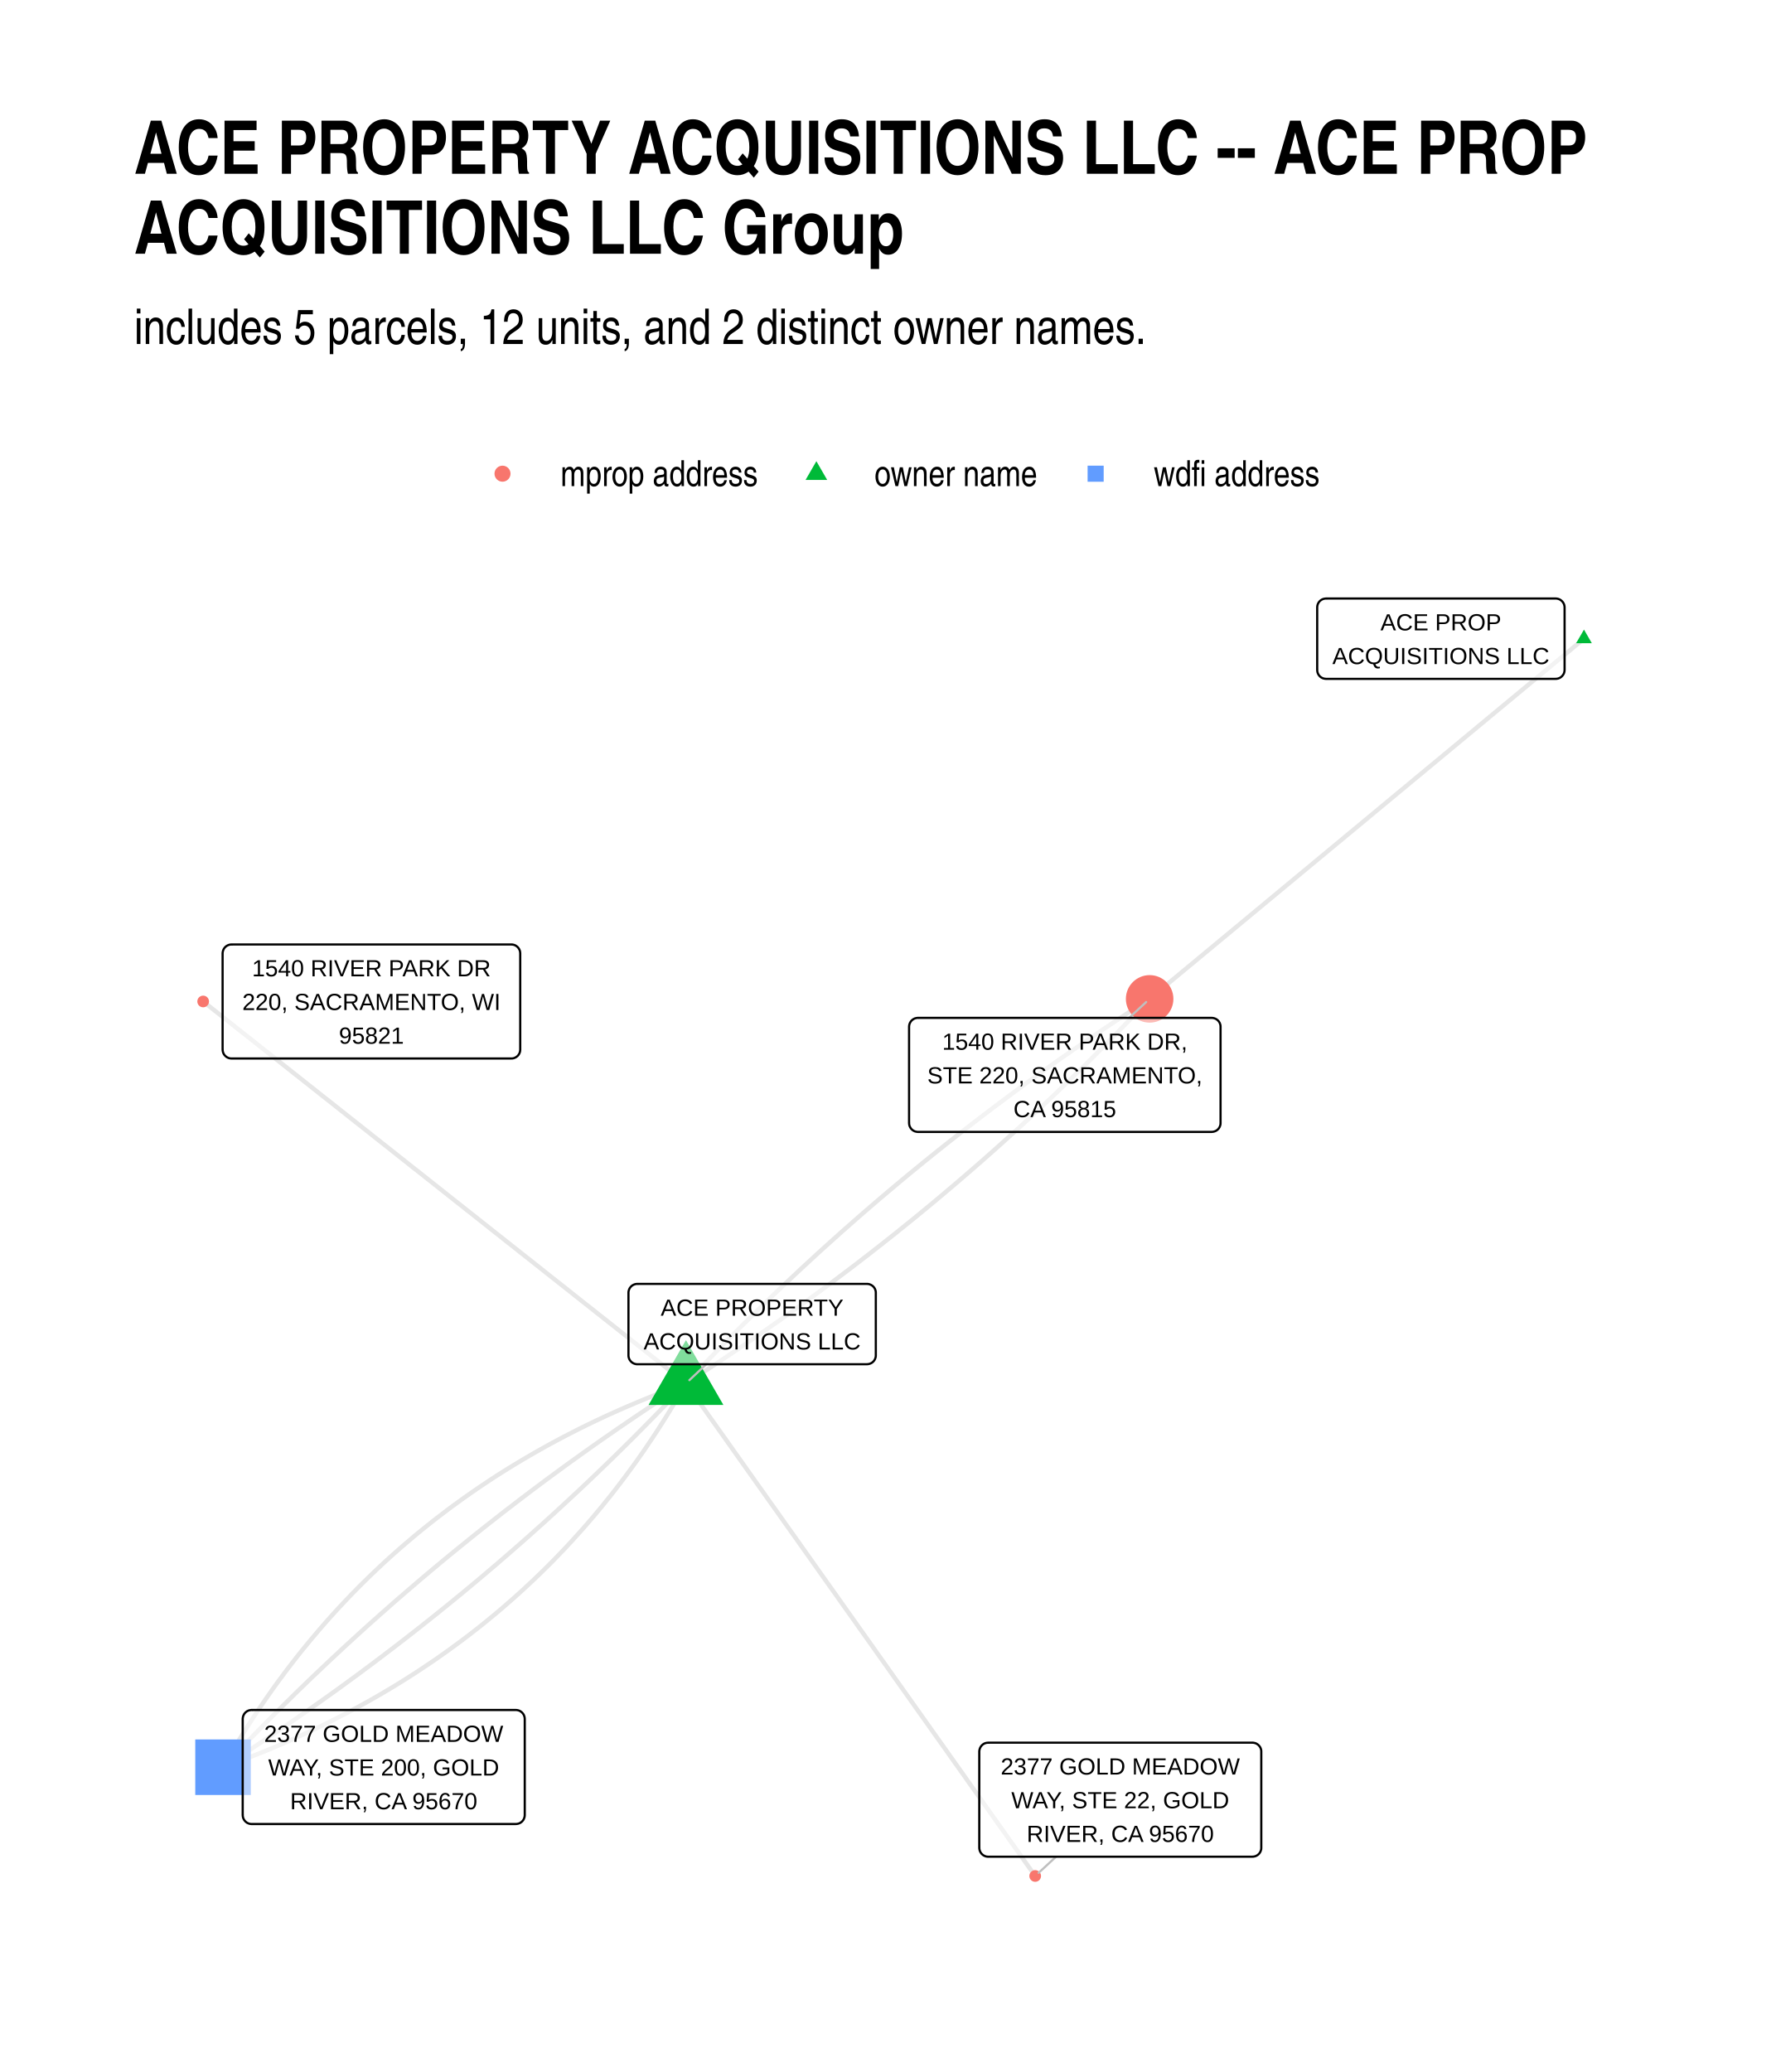
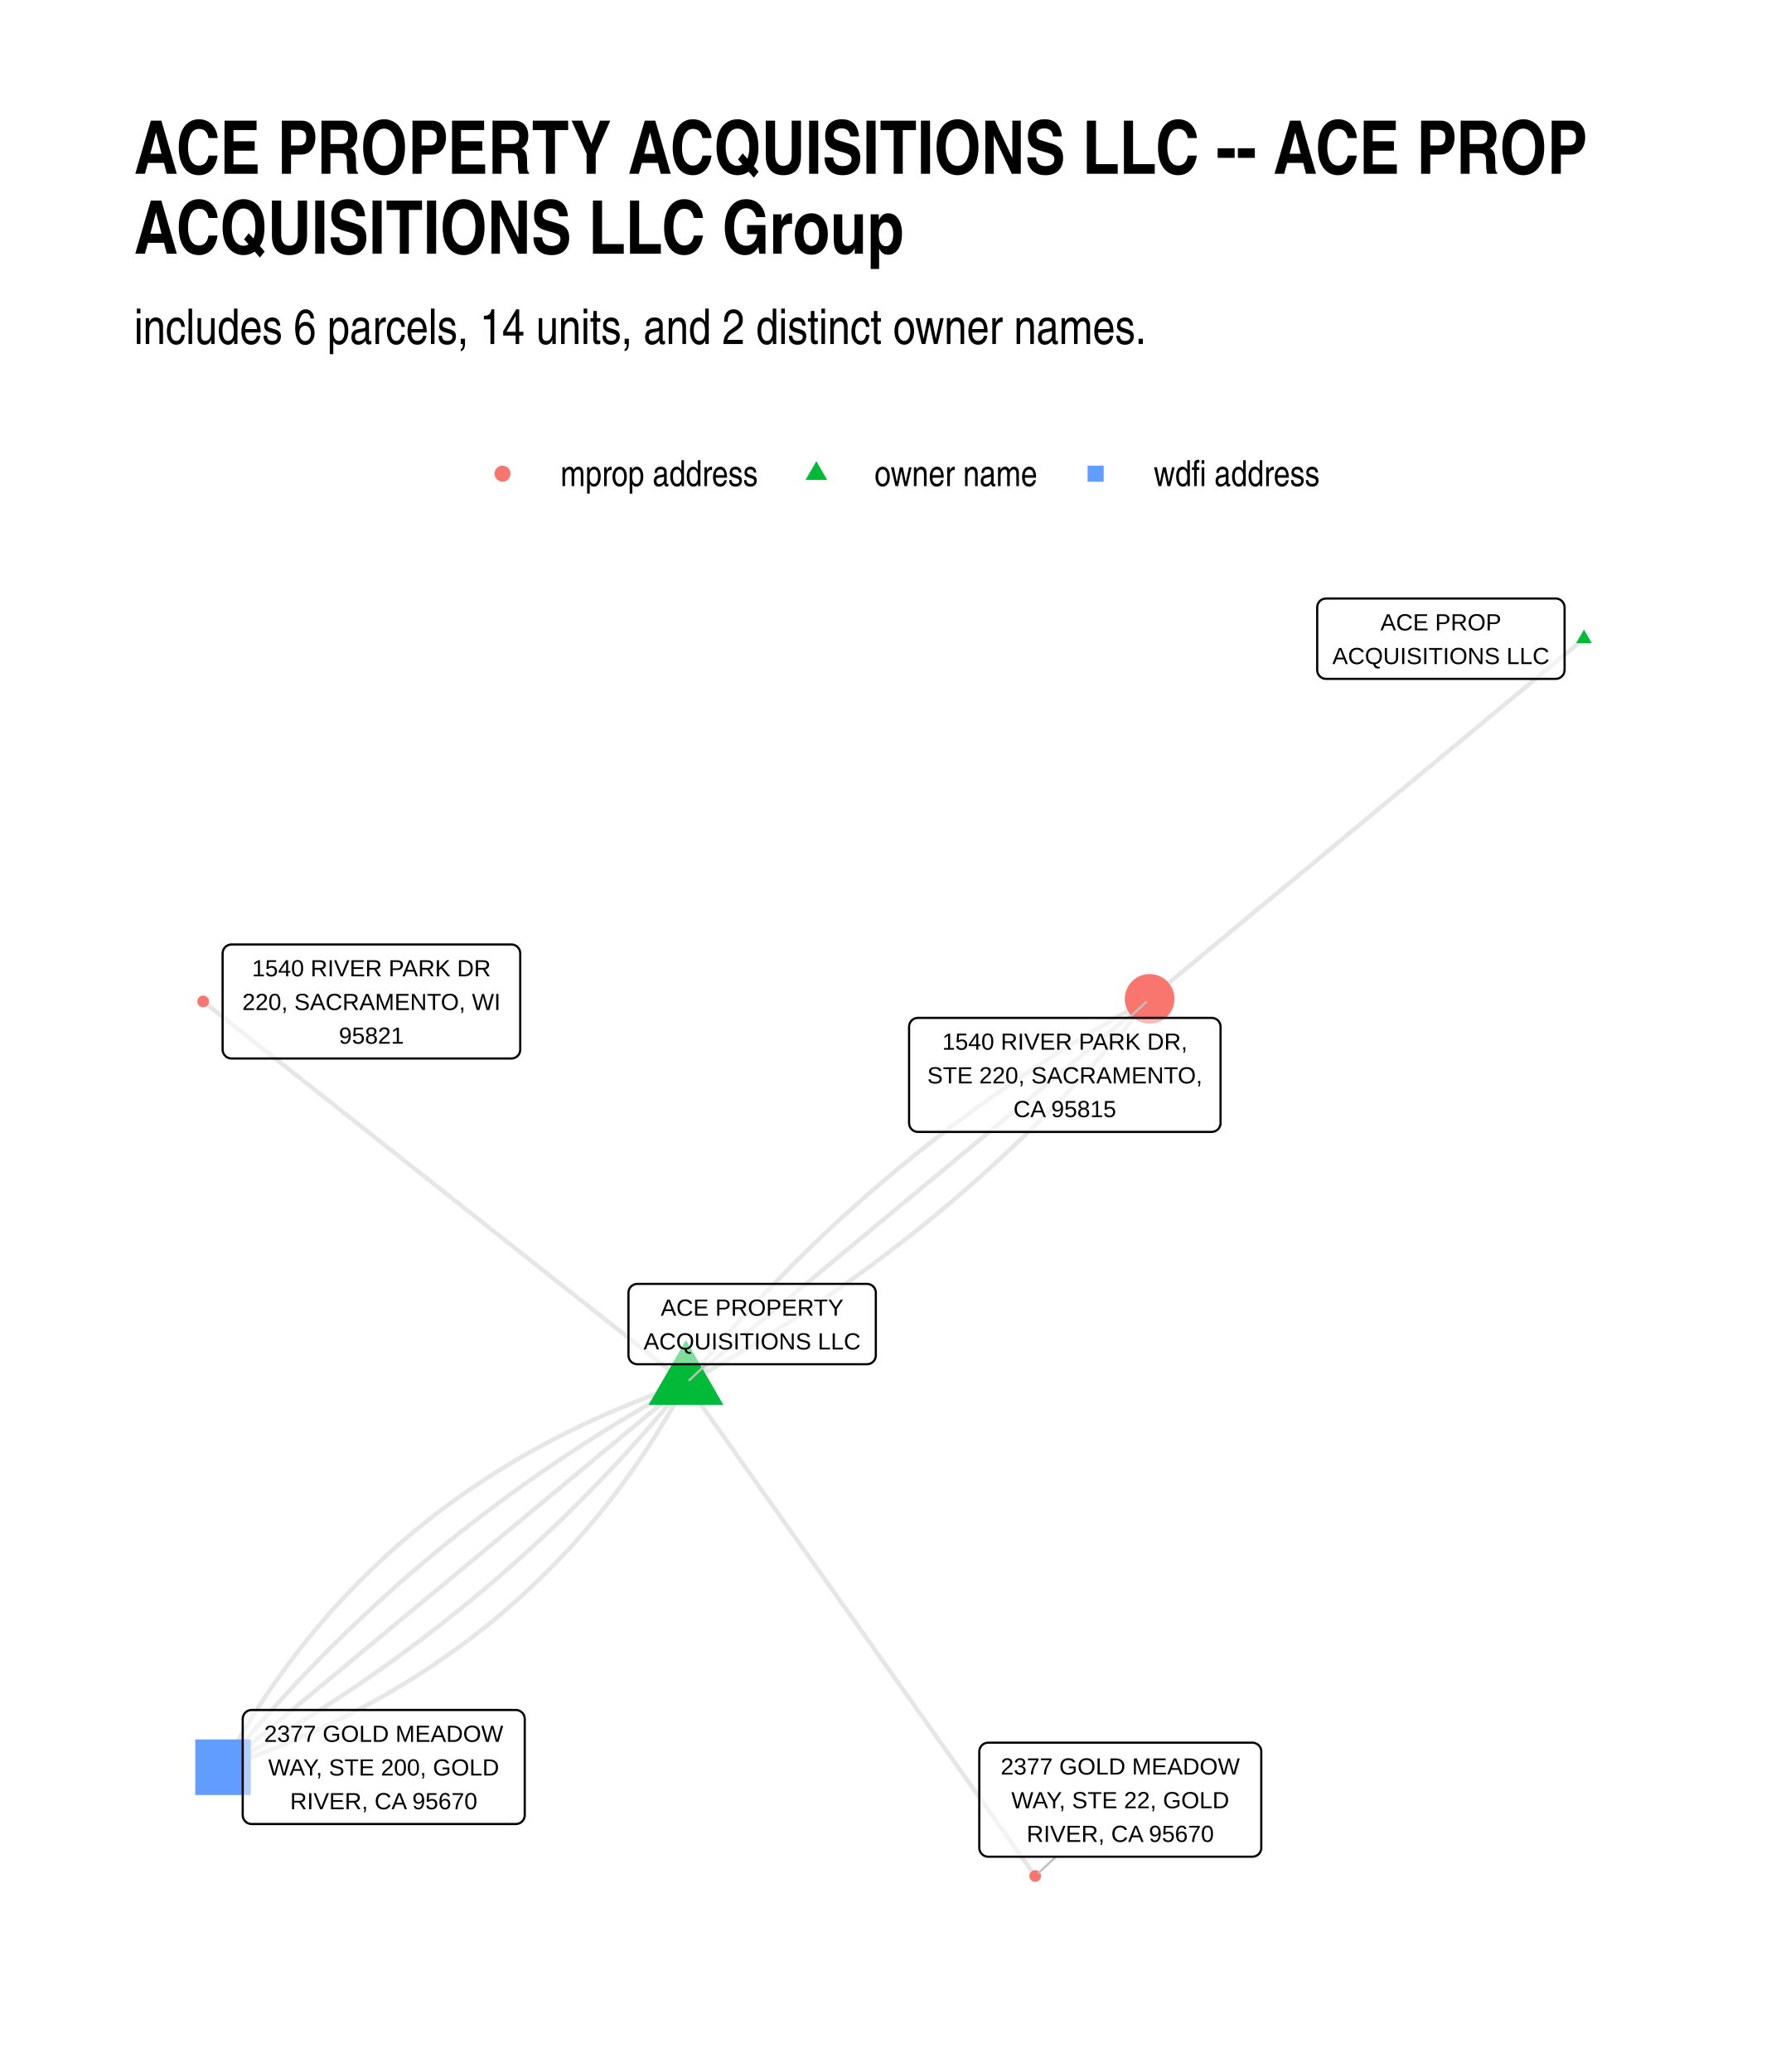
<svg xmlns="http://www.w3.org/2000/svg" width="576" height="672" class="svglite" viewBox="0 0 432 504">
  <defs>
    <style>.svglite line,.svglite polyline,.svglite polygon,.svglite path,.svglite circle{fill:none;stroke:#000000;stroke-linecap:round;stroke-linejoin:round;stroke-miterlimit:10.00}.svglite text{white-space:pre}</style>
  </defs>
  <rect width="100%" height="100%" style="stroke-linecap:round;stroke-linejoin:round;stroke-miterlimit:10.00;stroke:none;fill:#FFFFFF" />
  <defs>
    <clipPath id="cpMC4wMHw0MzIuMDB8MC4wMHw1MDQuMDA=">
      <path d="M0 0h432v504H0z" />
    </clipPath>
  </defs>
  <g clip-path="url(#cpMC4wMHw0MzIuMDB8MC4wMHw1MDQuMDA=)">
    <path d="M0 0h432v504H0z" style="stroke-width:1.07;stroke:none;fill:#FFFFFF" />
  </g>
  <defs>
    <clipPath id="cpMzIuNjN8NDAyLjExfDE0MC4zMHw0NzEuMzc=">
      <path d="M32.63 140.3h369.48v331.07H32.63z" />
    </clipPath>
  </defs>
  <g clip-path="url(#cpMzIuNjN8NDAyLjExfDE0MC4zMHw0NzEuMzc=)">
-     <path d="m385.32 155.35-1.07.89-1.07.88-1.06.89-1.07.88-1.07.89-1.07.88-1.06.89-1.07.88-1.07.89-1.07.88-1.06.89-1.07.88-1.07.89-1.06.88-1.07.89-1.07.88-1.07.89-1.06.88-1.07.89-1.07.88-1.07.89-1.06.88-1.07.89-1.07.88-1.06.89-1.07.88-1.07.89-1.07.88-1.06.89-1.07.88-1.07.89-1.07.88-1.06.89-1.07.88-1.07.89-1.07.88-1.06.89-1.07.88-1.07.89-1.06.88-1.07.89-1.07.88-1.07.89-1.06.88-1.07.89-1.07.88-1.07.89-1.06.88-1.07.89-1.07.88-1.06.89-1.07.88-1.07.89-1.07.88-1.06.89-1.07.88-1.07.89-1.07.88-1.06.89-1.07.88-1.07.89-1.06.88-1.07.89-1.07.88-1.07.89-1.06.88-1.07.89-1.07.88-1.07.89-1.06.88-1.07.89-1.07.88-1.06.89-1.07.88-1.07.89-1.07.88-1.06.89-1.07.88-1.07.89-1.07.88-1.06.89-1.07.88-1.07.89-1.06.88-1.07.89-1.07.88-1.07.89-1.06.88-1.07.89-1.07.88-1.07.89-1.06.88-1.07.89-1.07.88-1.07.89-1.06.88-1.07.89-1.07.88-1.06.89m-112.79 93.52-1.19-.94-1.19-.94-1.18-.94-1.19-.93-1.18-.94-1.19-.94-1.19-.94-1.18-.94-1.19-.94-1.19-.93-1.18-.94-1.19-.94-1.18-.94-1.19-.94-1.19-.94-1.18-.93-1.19-.94-1.19-.94-1.18-.94-1.19-.94-1.19-.93-1.18-.94-1.19-.94-1.18-.94-1.19-.94-1.19-.94-1.18-.93-1.19-.94-1.19-.94-1.18-.94-1.19-.94-1.18-.94-1.19-.93-1.19-.94-1.18-.94-1.19-.94-1.19-.94-1.18-.94-1.19-.93-1.19-.94-1.18-.94-1.19-.94-1.18-.94-1.19-.94-1.19-.93-1.18-.94-1.19-.94-1.19-.94-1.18-.94-1.19-.94-1.18-.93-1.19-.94-1.19-.94-1.18-.94-1.19-.94-1.19-.93-1.18-.94-1.19-.94-1.19-.94-1.18-.94-1.19-.94-1.18-.93-1.19-.94-1.19-.94-1.18-.94-1.19-.94-1.19-.94-1.18-.93-1.19-.94-1.18-.94-1.19-.94-1.19-.94-1.18-.94-1.19-.93-1.19-.94-1.18-.94-1.19-.94-1.19-.94-1.18-.94-1.19-.93-1.18-.94-1.19-.94-1.19-.94-1.18-.94-1.19-.94-1.19-.93-1.18-.94-1.19-.94-1.18-.94-1.19-.94-1.19-.94-1.18-.93-1.19-.94-1.19-.94-1.18-.94-1.19-.94-1.18-.93-1.19-.94-1.19-.94m117.45 92.89-1.52.55-1.5.56-1.5.56-1.49.57-1.48.58-1.47.59-1.47.6-1.46.61-1.45.61-1.44.62-1.44.63-1.43.64-1.42.64-1.41.66-1.41.66-1.4.67-1.39.68-1.38.68-1.37.7-1.37.7-1.36.71-1.35.72-1.34.72-1.34.74-1.33.74-1.32.75-1.32.76-1.3.76-1.3.78-1.29.78-1.28.79-1.28.8-1.27.8-1.26.82-1.25.82-1.24.83-1.24.84-1.23.85-1.22.85-1.21.86-1.21.88-1.2.87-1.19.89-1.18.9-1.18.9-1.17.91-1.16.92-1.15.93-1.15.93-1.13.94-1.13.96-1.13.96-1.11.96-1.11.98-1.1.98-1.09.99-1.08 1-1.08 1.01-1.07 1.02-1.06 1.02-1.05 1.03-1.05 1.04-1.04 1.05-1.03 1.05-1.02 1.07-1.01 1.07-1.01 1.08-1 1.09-.99 1.09-.99 1.11-.97 1.11-.97 1.12-.96 1.13-.96 1.14-.94 1.14-.94 1.15-.93 1.16-.93 1.17-.91 1.18-.91 1.18-.9 1.19-.89 1.21-.89 1.2-.88 1.22-.86 1.23-.87 1.23-.85 1.24-.85 1.25-.84 1.26-.83 1.26-.82 1.27-.82 1.28-.81 1.29-.8 1.3-.79 1.31-.79 1.31-.77 1.32-.77 1.33-.77 1.34m112.62-93.38 1.26-.81 1.26-.82 1.26-.82 1.26-.82 1.25-.82 1.26-.83 1.25-.83 1.24-.83 1.25-.84 1.24-.83 1.24-.84 1.23-.85 1.24-.84 1.23-.85 1.23-.85 1.22-.85 1.23-.86 1.22-.86 1.22-.86 1.21-.86 1.22-.87 1.21-.87 1.2-.87 1.21-.88 1.2-.87 1.2-.88 1.2-.89 1.2-.88 1.19-.89 1.19-.89 1.19-.9 1.18-.89 1.19-.9 1.18-.9 1.17-.91 1.18-.9 1.17-.91 1.17-.92 1.17-.91 1.16-.92 1.17-.92 1.16-.92 1.15-.93 1.16-.93 1.15-.93 1.15-.93 1.15-.94 1.14-.94 1.14-.94 1.14-.94 1.14-.95 1.13-.95 1.13-.96 1.13-.95 1.13-.96 1.12-.96 1.12-.96 1.12-.97 1.12-.97 1.11-.97 1.11-.97 1.11-.98 1.11-.98 1.1-.98 1.1-.99 1.1-.99 1.1-.99 1.09-.99 1.09-.99 1.09-1 1.09-1 1.08-1.01 1.08-1 1.08-1.01 1.07-1.01 1.08-1.02 1.07-1.02 1.06-1.02 1.07-1.02 1.06-1.02 1.06-1.03 1.06-1.03 1.05-1.04 1.06-1.03 1.05-1.04 1.04-1.04 1.05-1.05 1.04-1.04 1.04-1.05 1.04-1.05 1.03-1.06 1.03-1.06 1.03-1.06 1.03-1.06 1.02-1.07 1.03-1.06 1.02-1.07 1.01-1.08 1.02-1.07" style="stroke-width:1.07;stroke:#000000;stroke-opacity:0.10;stroke-linecap:butt" />
-     <path d="m166.87 336.49-1.27.81-1.26.82-1.25.81-1.26.82-1.25.82-1.25.83-1.25.83-1.24.83-1.24.83-1.24.84-1.24.84-1.23.84-1.24.84-1.23.85-1.22.85-1.23.85-1.22.85-1.22.86-1.21.86-1.22.86-1.21.87-1.21.87-1.21.87-1.2.87-1.2.88-1.2.88-1.2.88-1.19.88-1.19.89-1.19.89-1.18.89-1.19.9-1.18.89-1.18.91-1.17.9-1.18.9-1.17.91-1.16.91-1.17.92-1.16.91-1.16.92-1.16.92-1.16.93-1.15.93-1.15.93-1.15.93-1.14.93-1.15.94-1.14.94-1.13.94-1.14.95-1.13.95-1.13.95-1.13.95-1.12.96-1.12.96-1.12.96-1.12.97-1.12.96-1.11.97-1.11.98-1.1.97-1.11.98-1.1.98-1.1.98-1.1.99-1.09.99-1.09.99-1.09 1-1.09.99-1.08 1-1.08 1-1.08 1.01-1.08 1.01-1.07 1.01-1.07 1.01-1.07 1.02-1.07 1.01-1.06 1.02-1.06 1.03-1.06 1.02-1.06 1.03-1.05 1.04-1.05 1.03-1.05 1.04-1.04 1.04-1.05 1.04-1.04 1.04-1.04 1.05-1.03 1.05-1.03 1.06-1.03 1.05-1.03 1.06-1.03 1.06-1.02 1.06-1.02 1.07-1.02 1.07-1.01 1.07-1.02 1.08m112.62-93.38 1.01-1.08 1.02-1.07 1.02-1.07 1.02-1.07 1.02-1.07 1.03-1.06 1.03-1.06 1.03-1.06 1.04-1.05 1.03-1.05 1.04-1.05 1.04-1.05 1.05-1.04 1.05-1.04 1.05-1.04 1.05-1.04 1.05-1.03 1.06-1.03 1.06-1.03 1.06-1.03 1.07-1.02 1.07-1.02 1.07-1.02 1.07-1.01 1.08-1.01 1.07-1.01 1.08-1.01 1.09-1 1.08-1 1.09-1 1.09-1 1.09-.99 1.1-.99 1.1-.99 1.1-.98 1.1-.99 1.11-.97 1.11-.98 1.11-.98 1.11-.97 1.12-.97 1.12-.96 1.12-.97 1.12-.96 1.13-.95 1.13-.96 1.13-.95 1.13-.95 1.14-.95 1.14-.95 1.14-.94 1.15-.94 1.14-.93 1.15-.94 1.16-.93 1.15-.93 1.16-.92 1.16-.93 1.16-.92 1.16-.91 1.17-.92 1.17-.91 1.17-.91 1.18-.91 1.18-.9 1.18-.9 1.18-.9 1.18-.9 1.19-.89 1.19-.89 1.2-.89 1.19-.89 1.2-.88 1.2-.88 1.2-.88 1.21-.87 1.21-.88 1.21-.87 1.21-.86 1.22-.87 1.22-.86 1.22-.86 1.22-.85 1.23-.86 1.23-.85 1.23-.85 1.23-.84 1.24-.84 1.24-.84 1.24-.84 1.24-.83 1.25-.84 1.25-.83 1.25-.82 1.25-.83 1.26-.82 1.26-.82 1.26-.81 1.27-.81" style="stroke-width:1.07;stroke:#000000;stroke-opacity:0.10;stroke-linecap:butt" />
-     <path d="m166.87 336.49-1.02 1.07-1.01 1.08-1.02 1.06-1.02 1.07-1.02 1.07-1.03 1.06-1.02 1.06-1.03 1.05-1.04 1.05-1.03 1.05-1.04 1.05-1.04 1.05-1.04 1.04-1.05 1.04-1.05 1.04-1.05 1.03-1.05 1.03-1.06 1.03-1.06 1.03-1.06 1.02-1.06 1.02-1.07 1.02-1.07 1.02-1.07 1.01-1.07 1.01-1.08 1.01-1.08 1-1.08 1-1.08 1-1.09 1-1.09 1-1.09.99-1.09.99-1.1.98-1.1.98-1.1.99-1.1.97-1.11.98-1.11.97-1.11.97-1.12.97-1.11.96-1.12.97-1.13.96-1.12.95-1.13.96-1.13.95-1.13.95-1.13.94-1.14.94-1.14.95-1.14.93-1.15.94-1.15.93-1.15.93-1.15.93-1.16.92-1.15.92-1.16.92-1.17.92-1.16.91-1.17.91-1.17.91-1.18.91-1.17.9-1.18.9-1.18.9-1.18.89-1.19.9-1.19.89-1.19.88-1.19.89-1.2.88-1.2.88-1.2.87-1.2.88-1.21.87-1.21.87-1.21.86-1.21.86-1.22.86-1.22.86-1.22.86-1.23.85-1.22.85-1.23.84-1.23.85-1.24.84-1.24.84-1.23.83-1.25.84-1.24.83-1.25.83-1.25.82-1.25.82-1.26.82-1.25.82-1.26.82-1.27.81m112.62-93.38.86 1.21.85 1.21.86 1.21.86 1.21.86 1.21.86 1.21.85 1.21.86 1.21.86 1.21.86 1.21.86 1.21.85 1.21.86 1.21.86 1.22.86 1.21.86 1.21.85 1.21.86 1.21.86 1.21.86 1.21.86 1.21.86 1.21.85 1.21.86 1.21.86 1.21.86 1.21.86 1.21.85 1.21.86 1.21.86 1.21.86 1.21.86 1.21.85 1.21.86 1.21.86 1.21.86 1.22.86 1.21.85 1.21.86 1.21.86 1.21.86 1.21.86 1.21.86 1.21.85 1.21.86 1.21.86 1.21.86 1.21.86 1.21.85 1.21.86 1.21.86 1.21.86 1.21.86 1.21.85 1.21.86 1.21.86 1.21.86 1.21.86 1.22.85 1.21.86 1.21.86 1.21.86 1.21.86 1.21.86 1.21.85 1.21.86 1.21.86 1.21.86 1.21.86 1.21.85 1.21.86 1.21.86 1.21.86 1.21.86 1.21.85 1.21.86 1.21.86 1.21.86 1.21.86 1.21.85 1.22.86 1.21.86 1.21.86 1.21.86 1.21.85 1.21.86 1.21.86 1.21.86 1.21.86 1.21.86 1.21.85 1.21.86 1.21.86 1.21.86 1.21.86 1.21.85 1.21.86 1.21.86 1.21.86 1.21" style="stroke-width:1.07;stroke:#000000;stroke-opacity:0.10;stroke-linecap:butt" />
-     <path d="m166.87 336.49-.77 1.34-.77 1.33-.77 1.32-.79 1.31-.79 1.31-.8 1.29-.81 1.29-.82 1.28-.82 1.28-.83 1.26-.84 1.26-.85 1.25-.85 1.24-.86 1.23-.87 1.23-.88 1.21-.89 1.21-.89 1.2-.9 1.19-.91 1.19-.91 1.18-.92 1.16-.94 1.16-.93 1.16-.95 1.14-.95 1.14-.97 1.13-.96 1.12-.98 1.11-.99 1.1-.99 1.1-1 1.09-1 1.08-1.02 1.07-1.02 1.06-1.03 1.06-1.04 1.05-1.05 1.04-1.05 1.03-1.06 1.02-1.07 1.02-1.08 1-1.08 1-1.09.99-1.1.99-1.11.97-1.11.97-1.12.96-1.13.95-1.14.94-1.15.94-1.15.93-1.16.92-1.17.91-1.17.9-1.19.9-1.19.88-1.2.88-1.2.87-1.22.86-1.22.86-1.23.85-1.24.83-1.24.83-1.25.83-1.26.81-1.27.81-1.28.8-1.28.79-1.29.78-1.3.77-1.3.77-1.32.76-1.32.75-1.33.74-1.33.73-1.35.73-1.35.72-1.36.71-1.37.7-1.37.69-1.38.69-1.39.68-1.4.67-1.41.66-1.41.65-1.42.65-1.43.64-1.43.63-1.45.62-1.45.61-1.46.61-1.46.59-1.48.59-1.48.58-1.49.58-1.5.56-1.5.56-1.52.55" style="stroke-width:1.07;stroke:#000000;stroke-opacity:0.10;stroke-linecap:butt" />
+     <path d="m385.32 155.35-1.07.89-1.07.88-1.06.89-1.07.88-1.07.89-1.07.88-1.06.89-1.07.88-1.07.89-1.07.88-1.06.89-1.07.88-1.07.89-1.06.88-1.07.89-1.07.88-1.07.89-1.06.88-1.07.89-1.07.88-1.07.89-1.06.88-1.07.89-1.07.88-1.06.89-1.07.88-1.07.89-1.07.88-1.06.89-1.07.88-1.07.89-1.07.88-1.06.89-1.07.88-1.07.89-1.07.88-1.06.89-1.07.88-1.07.89-1.06.88-1.07.89-1.07.88-1.07.89-1.06.88-1.07.89-1.07.88-1.07.89-1.06.88-1.07.89-1.07.88-1.06.89-1.07.88-1.07.89-1.07.88-1.06.89-1.07.88-1.07.89-1.07.88-1.06.89-1.07.88-1.07.89-1.06.88-1.07.89-1.07.88-1.07.89-1.06.88-1.07.89-1.07.88-1.07.89-1.06.88-1.07.89-1.07.88-1.06.89-1.07.88-1.07.89-1.07.88-1.06.89-1.07.88-1.07.89-1.07.88-1.06.89-1.07.88-1.07.89-1.06.88-1.07.89-1.07.88-1.07.89-1.06.88-1.07.89-1.07.88-1.07.89-1.06.88-1.07.89-1.07.88-1.07.89-1.06.88-1.07.89-1.07.88-1.06.89m-112.79 93.52-1.19-.94-1.19-.94-1.18-.94-1.19-.93-1.18-.94-1.19-.94-1.19-.94-1.18-.94-1.19-.94-1.19-.93-1.18-.94-1.19-.94-1.18-.94-1.19-.94-1.19-.94-1.18-.93-1.19-.94-1.19-.94-1.18-.94-1.19-.94-1.19-.93-1.18-.94-1.19-.94-1.18-.94-1.19-.94-1.19-.94-1.18-.93-1.19-.94-1.19-.94-1.18-.94-1.19-.94-1.18-.94-1.19-.93-1.19-.94-1.18-.94-1.19-.94-1.19-.94-1.18-.94-1.19-.93-1.19-.94-1.18-.94-1.19-.94-1.18-.94-1.19-.94-1.19-.93-1.18-.94-1.19-.94-1.19-.94-1.18-.94-1.19-.94-1.18-.93-1.19-.94-1.19-.94-1.18-.94-1.19-.94-1.19-.93-1.18-.94-1.19-.94-1.19-.94-1.18-.94-1.19-.94-1.18-.93-1.19-.94-1.19-.94-1.18-.94-1.19-.94-1.19-.94-1.18-.93-1.19-.94-1.18-.94-1.19-.94-1.19-.94-1.18-.94-1.19-.93-1.19-.94-1.18-.94-1.19-.94-1.19-.94-1.18-.94-1.19-.93-1.18-.94-1.19-.94-1.19-.94-1.18-.94-1.19-.94-1.19-.93-1.18-.94-1.19-.94-1.18-.94-1.19-.94-1.19-.94-1.18-.93-1.19-.94-1.19-.94-1.18-.94-1.19-.94-1.18-.93-1.19-.94-1.19-.94m117.45 92.89-1.54.52-1.53.53-1.52.54-1.51.55-1.51.56-1.5.56-1.48.58-1.48.58-1.48.59-1.46.6-1.46.61-1.44.62-1.44.62-1.44.64-1.42.64-1.41.65-1.41.66-1.4.67-1.39.68-1.38.68-1.38.7-1.36.7-1.36.71-1.35.72-1.34.73-1.34.74-1.32.74-1.32.76-1.31.76-1.3.77-1.29.78-1.29.79-1.27.8-1.27.81-1.26.81-1.25.82-1.24.84-1.24.84-1.23.84-1.22.86-1.21.87-1.2.87-1.2.89-1.18.89-1.18.9-1.17.91-1.16.91-1.16.93-1.14.93-1.14.95-1.13.95-1.12.96-1.11.97-1.11.98-1.09.98-1.09 1-1.08 1-1.08 1.01-1.06 1.02-1.06 1.03-1.04 1.04-1.04 1.05-1.03 1.05-1.03 1.06-1.01 1.08-1.01 1.08-1 1.09-.99 1.09-.98 1.11-.97 1.11-.97 1.13-.96 1.13-.95 1.14-.94 1.15-.93 1.16-.93 1.16-.92 1.18-.9 1.18-.91 1.19-.89 1.2-.88 1.21-.88 1.22-.87 1.23-.86 1.23-.85 1.25-.84 1.25-.84 1.26-.82 1.27-.82 1.28-.81 1.28-.81 1.3-.79 1.3-.79 1.31-.78 1.32-.77 1.33-.76 1.34-.75 1.35-.75 1.35-.74 1.37m112.62-93.38 1.34-.74 1.33-.73 1.33-.75 1.33-.74 1.32-.75 1.32-.76 1.32-.76 1.31-.76 1.31-.77 1.3-.78 1.3-.77 1.29-.78 1.29-.79 1.29-.79 1.28-.79 1.28-.8 1.27-.81 1.27-.8 1.27-.81 1.26-.82 1.26-.82 1.25-.82 1.25-.83 1.25-.84 1.24-.83 1.24-.84 1.23-.85 1.23-.85 1.23-.85 1.22-.86 1.21-.87 1.22-.86 1.21-.88 1.2-.87 1.2-.88 1.2-.89 1.19-.89 1.19-.89 1.18-.9 1.18-.9 1.18-.9 1.17-.91 1.17-.92 1.16-.92 1.16-.92 1.16-.93 1.15-.93 1.15-.94 1.14-.94 1.14-.94 1.13-.95 1.14-.95 1.12-.96 1.13-.96 1.11-.97 1.12-.97 1.11-.97 1.11-.98 1.1-.99 1.1-.98 1.09-1 1.09-.99 1.09-1 1.08-1.01 1.08-1.01 1.07-1.01 1.07-1.02 1.07-1.02 1.06-1.03 1.06-1.03 1.05-1.03 1.05-1.04 1.04-1.04 1.05-1.05 1.03-1.05 1.04-1.06 1.02-1.06 1.03-1.07 1.02-1.07 1.02-1.07 1.01-1.08 1.01-1.08 1-1.09 1-1.09 1-1.09.99-1.1.99-1.11.98-1.1.98-1.12.98-1.11.97-1.12.97-1.13.96-1.13.96-1.13.96-1.14.95-1.14.94-1.15.95-1.15.94-1.15" style="stroke-width:1.07;stroke:#000000;stroke-opacity:0.10;stroke-linecap:butt" />
+     <path d="m166.87 336.49-1.34.73-1.33.74-1.33.74-1.33.75-1.32.75-1.32.75-1.31.76-1.31.76-1.3.77-1.3.77-1.3.78-1.29.78-1.29.78-1.29.79-1.28.79-1.27.8-1.28.8-1.26.81-1.27.81-1.26.81-1.25.82-1.26.83-1.24.82-1.25.83-1.24.84-1.23.84-1.23.85-1.23.84-1.22.86-1.22.85-1.22.87-1.21.86-1.21.87-1.2.88-1.2.88-1.19.88-1.19.89-1.19.89-1.18.89-1.18.9-1.17.91-1.17.91-1.17.91-1.16.92-1.16.92-1.15.93-1.15.93-1.15.93-1.14.94-1.14.94-1.13.95-1.13.95-1.13.96-1.12.96-1.11.96-1.12.97-1.11.98-1.1.97-1.1.99-1.1.98-1.09.99-1.09 1-1.08 1-1.08 1-1.08 1.01-1.07 1.01-1.07 1.01-1.07 1.03-1.06 1.02-1.05 1.03-1.05 1.03-1.05 1.04-1.04 1.04-1.04 1.05-1.04 1.05-1.03 1.05-1.03 1.06-1.02 1.07-1.02 1.06-1.02 1.08-1.01 1.07-1 1.08-1.01 1.09-.99 1.09-1 1.09-.99 1.1-.99 1.1-.98 1.11-.98 1.11-.97 1.11-.97 1.12-.97 1.12-.96 1.13-.96 1.13-.95 1.14-.95 1.14-.95 1.14-.94 1.15-.94 1.16m112.62-93.38 1.14-.95 1.14-.94 1.14-.94 1.13-.95 1.14-.94 1.14-.95 1.14-.94 1.14-.95 1.14-.94 1.14-.95 1.14-.94 1.14-.95 1.14-.94 1.14-.95 1.14-.94 1.14-.95 1.14-.94 1.13-.95 1.14-.94 1.14-.94 1.14-.95 1.14-.94 1.14-.95 1.14-.94 1.14-.95 1.14-.94 1.14-.95 1.14-.94 1.14-.95 1.14-.94 1.13-.95 1.14-.94 1.14-.95 1.14-.94 1.14-.94 1.14-.95 1.14-.94 1.14-.95 1.14-.94 1.14-.95 1.14-.94 1.14-.95 1.14-.94 1.14-.95 1.13-.94 1.14-.95 1.14-.94 1.14-.95 1.14-.94 1.14-.95 1.14-.94 1.14-.94 1.14-.95 1.14-.94 1.14-.95 1.14-.94 1.14-.95 1.14-.94 1.13-.95 1.14-.94 1.14-.95 1.14-.94 1.14-.95 1.14-.94 1.14-.95 1.14-.94 1.14-.94 1.14-.95 1.14-.94 1.14-.95 1.14-.94 1.14-.95 1.13-.94 1.14-.95 1.14-.94 1.14-.95 1.14-.94 1.14-.95 1.14-.94 1.14-.95 1.14-.94 1.14-.94 1.14-.95 1.14-.94 1.14-.95 1.14-.94 1.13-.95 1.14-.94 1.14-.95 1.14-.94 1.14-.95 1.14-.94 1.14-.95 1.14-.94 1.14-.95 1.14-.94 1.14-.95 1.14-.94 1.14-.94" style="stroke-width:1.07;stroke:#000000;stroke-opacity:0.10;stroke-linecap:butt" />
+     <path d="m166.87 336.49-1.14.94-1.14.95-1.14.94-1.13.94-1.14.95-1.14.94-1.14.94-1.13.94-1.14.95-1.14.94-1.14.94-1.13.95-1.14.94-1.14.94-1.14.95-1.13.94-1.14.94-1.14.95-1.14.94-1.13.94-1.14.95-1.14.94-1.14.94-1.13.95-1.14.94-1.14.94-1.14.95-1.13.94-1.14.94-1.14.95-1.14.94-1.13.94-1.14.95-1.14.94-1.14.94-1.13.94-1.14.95-1.14.94-1.14.94-1.13.95-1.14.94-1.14.94-1.14.95-1.13.94-1.14.94-1.14.95-1.14.94-1.13.94-1.14.95-1.14.94-1.14.94-1.13.95-1.14.94-1.14.94-1.14.95-1.13.94-1.14.94-1.14.95-1.14.94-1.13.94-1.14.95-1.14.94-1.14.94-1.13.94-1.14.95-1.14.94-1.14.94-1.13.95-1.14.94-1.14.94-1.14.95-1.13.94-1.14.94-1.14.95-1.14.94-1.13.94-1.14.95-1.14.94L77 411l-1.13.95-1.14.94-1.14.94-1.14.95-1.13.94-1.14.94-1.14.95-1.14.94-1.13.94-1.14.95-1.14.94-1.14.94-1.13.94-1.14.95-1.14.94-1.14.94-1.13.95-1.14.94-1.14.94-1.14.95m112.62-93.38.94-1.16.94-1.15.95-1.14.95-1.15.95-1.13.96-1.14.97-1.13.96-1.12.98-1.12.97-1.12.98-1.11.98-1.11.99-1.1.99-1.1 1-1.1 1-1.09 1.01-1.09 1-1.08 1.02-1.08 1.01-1.07 1.02-1.07 1.03-1.06 1.03-1.06 1.03-1.06 1.04-1.05 1.04-1.05 1.04-1.04 1.05-1.04 1.06-1.04 1.05-1.03 1.07-1.03 1.06-1.02 1.07-1.02 1.07-1.01 1.08-1.01 1.08-1 1.09-1 1.09-1 1.1-.99 1.09-.99 1.11-.98 1.1-.98 1.11-.98 1.12-.97 1.12-.96 1.12-.96 1.13-.96 1.13-.96 1.13-.94 1.14-.95 1.15-.94 1.14-.94 1.16-.93 1.15-.92 1.16-.93 1.16-.92 1.17-.91 1.17-.91 1.18-.91 1.18-.9 1.18-.9 1.19-.89 1.2-.89 1.19-.88 1.2-.88 1.21-.88 1.21-.87 1.21-.87 1.22-.86 1.22-.86 1.22-.85 1.23-.86 1.23-.84 1.24-.84 1.24-.84 1.25-.83 1.25-.83 1.25-.83 1.26-.82 1.26-.81 1.27-.81 1.27-.81 1.27-.8 1.28-.8 1.28-.8 1.29-.79 1.29-.78 1.29-.78 1.3-.78 1.31-.77 1.3-.77 1.31-.77 1.32-.76 1.32-.75 1.32-.75 1.33-.75 1.33-.74 1.34-.74 1.34-.73" style="stroke-width:1.07;stroke:#000000;stroke-opacity:0.10;stroke-linecap:butt" />
+     <path d="m166.87 336.49-.94 1.15-.94 1.15-.95 1.15-.95 1.14-.95 1.13-.96 1.14-.96 1.12-.97 1.13-.97 1.12-.97 1.11-.98 1.11-.98 1.11-.99 1.1-.99 1.1-.99 1.09-1 1.09-1 1.08-1.01 1.08-1.01 1.08-1.02 1.07-1.02 1.07-1.02 1.06-1.03 1.06-1.03 1.06-1.03 1.05-1.04 1.04-1.05 1.05-1.04 1.03-1.06 1.04-1.05 1.03-1.06 1.02-1.07 1.02-1.06 1.02-1.08 1.01-1.07 1.01-1.08 1-1.09 1-1.09.99-1.09.99-1.1.99-1.1.98-1.1.98-1.11.97-1.11.97-1.12.97-1.12.96-1.13.95-1.13.96-1.13.94-1.14.95-1.14.93-1.14.94-1.15.93-1.16.93-1.16.92-1.16.91-1.16.92-1.17.91-1.18.9-1.18.9-1.18.9-1.19.89-1.19.89-1.19.88-1.2.88-1.2.87-1.21.87-1.21.87-1.22.86-1.21.86-1.23.85-1.22.85-1.24.85-1.23.84-1.24.83-1.25.83-1.24.83-1.25.82-1.26.82-1.26.82-1.26.81-1.27.8-1.27.8-1.28.8-1.28.8-1.29.78-1.28.79-1.3.78-1.29.77-1.3.78-1.31.76-1.31.77-1.31.76-1.32.75-1.32.75-1.33.75-1.32.74-1.34.73-1.34.74m112.62-93.38.86 1.21.85 1.21.86 1.21.86 1.21.86 1.21.86 1.21.85 1.21.86 1.21.86 1.21.86 1.21.86 1.21.85 1.21.86 1.21.86 1.22.86 1.21.86 1.21.85 1.21.86 1.21.86 1.21.86 1.21.86 1.21.86 1.21.85 1.21.86 1.21.86 1.21.86 1.21.86 1.21.85 1.21.86 1.21.86 1.21.86 1.21.86 1.21.85 1.21.86 1.21.86 1.21.86 1.22.86 1.21.85 1.21.86 1.21.86 1.21.86 1.21.86 1.21.86 1.21.85 1.21.86 1.21.86 1.21.86 1.21.86 1.21.85 1.21.86 1.21.86 1.21.86 1.21.86 1.21.85 1.21.86 1.21.86 1.21.86 1.21.86 1.22.85 1.21.86 1.21.86 1.21.86 1.21.86 1.21.86 1.21.85 1.21.86 1.21.86 1.21.86 1.21.86 1.21.85 1.21.86 1.21.86 1.21.86 1.21.86 1.21.85 1.21.86 1.21.86 1.21.86 1.21.86 1.21.85 1.22.86 1.21.86 1.21.86 1.21.86 1.21.85 1.21.86 1.21.86 1.21.86 1.21.86 1.21.86 1.21.85 1.21.86 1.21.86 1.21.86 1.21.86 1.21.85 1.21.86 1.21.86 1.21.86 1.21" style="stroke-width:1.07;stroke:#000000;stroke-opacity:0.10;stroke-linecap:butt" />
+     <path d="m166.87 336.49-.74 1.36-.75 1.36-.75 1.34-.76 1.34-.77 1.33-.78 1.32-.79 1.31-.79 1.31-.8 1.29-.81 1.29-.82 1.28-.83 1.27-.84 1.26-.84 1.25-.85 1.24-.86 1.24-.87 1.22-.88 1.22-.88 1.21-.89 1.2-.9 1.19-.91 1.19-.92 1.17-.92 1.17-.94 1.16-.94 1.15-.95 1.14-.96 1.13-.96 1.12-.98 1.12-.98 1.1-.99 1.1-1 1.09-1.01 1.08-1.01 1.07-1.02 1.07-1.04 1.05-1.04 1.05-1.04 1.03-1.06 1.03-1.06 1.02-1.07 1.02-1.09 1-1.08.99-1.1.99-1.11.98-1.11.97-1.12.96-1.13.95-1.14.94-1.14.94-1.16.92-1.16.92-1.17.91-1.18.9-1.18.89-1.2.88-1.2.88-1.21.86-1.22.86-1.23.85-1.23.84-1.25.83-1.25.83-1.26.81-1.27.81-1.27.79-1.29.79-1.29.78-1.3.77-1.31.77-1.32.75-1.32.75-1.34.73-1.34.73-1.35.72-1.36.71-1.36.71-1.38.69-1.38.69-1.39.68-1.4.66-1.4.66-1.42.66-1.42.64-1.43.63-1.44.63-1.45.62-1.46.6-1.46.6-1.47.6-1.48.58-1.49.57-1.5.57-1.5.55-1.52.55-1.52.54-1.53.53-1.54.53" style="stroke-width:1.07;stroke:#000000;stroke-opacity:0.10;stroke-linecap:butt" />
    <path d="m385.32 153.14 1.91 3.32h-3.83zM166.87 325.98l9.1 15.76h-18.2z" style="stroke-width:0.71;stroke:none;fill:#00BA38" />
-     <circle cx="279.66" cy="242.97" r="5.78" style="stroke-width:0.71;stroke:none;fill:#F8766D" />
+     <circle cx="279.66" cy="242.97" r="6.04" style="stroke-width:0.71;stroke:none;fill:#F8766D" />
    <circle cx="49.42" cy="243.6" r="1.42" style="stroke-width:0.71;stroke:none;fill:#F8766D" />
    <path d="M47.5 436.62h13.51v-13.51H47.5z" style="stroke-width:0.71;stroke:none;fill:#619CFF" />
    <circle cx="251.82" cy="456.32" r="1.42" style="stroke-width:0.71;stroke:none;fill:#F8766D" />
    <path d="m171.81 331.84-4.11 3.87m106.95-88.12 4.17-3.85M256.9 451.63l-4.24 3.92" style="stroke-width:0.53;stroke:#BFBFBF" />
    <path d="M322.58 165.13h55.86l-.09-.01.35-.01.34-.07.32-.12.31-.18.26-.22.23-.26.19-.29.14-.32.08-.34.03-.34h0v-15.23h0l-.03-.34-.08-.34-.14-.32-.19-.29-.23-.26-.26-.22-.31-.18-.32-.12-.34-.07-.26-.02h-55.86l.26.02-.35-.01-.34.04-.34.09-.31.15-.29.2-.25.24-.21.28-.16.31-.11.33-.05.34-.01.17v15.23l.01-.18v.35l.05.34.11.33.16.31.21.28.25.24.29.2.31.15.34.09.34.04z" style="stroke-width:0.53;fill:#FFFFFF;fill-opacity:0.50" />
    <text x="350.51" y="153.33" lengthAdjust="spacingAndGlyphs" style="font-size:5.69px;font-family:&quot;Liberation Sans&quot;" text-anchor="middle" textLength="28.45">ACE PROP</text>
    <text x="350.51" y="161.53" lengthAdjust="spacingAndGlyphs" style="font-size:5.69px;font-family:&quot;Liberation Sans&quot;" text-anchor="middle" textLength="52.98">ACQUISITIONS LLC</text>
    <path d="M155.04 331.84h55.85-.08l.34-.02.34-.07.33-.12.3-.17.27-.22.23-.26.19-.3.13-.32.09-.33.02-.35h0v-15.22h0l-.02-.35-.09-.34-.13-.32-.19-.29-.23-.26-.27-.22-.3-.17-.33-.13-.34-.07-.26-.01h-55.85l.26.01-.35-.01-.35.04-.33.1-.31.15-.29.19-.25.25-.21.27-.16.31-.11.33-.06.34v15.4-.17.34l.06.35.11.33.16.3.21.28.25.24.29.2.31.15.33.1.35.04z" style="stroke-width:0.53;fill:#FFFFFF;fill-opacity:0.50" />
    <text x="182.96" y="320.04" lengthAdjust="spacingAndGlyphs" style="font-size:5.69px;font-family:&quot;Liberation Sans&quot;" text-anchor="middle" textLength="42.54">ACE PROPERTY</text>
    <text x="182.96" y="328.24" lengthAdjust="spacingAndGlyphs" style="font-size:5.69px;font-family:&quot;Liberation Sans&quot;" text-anchor="middle" textLength="52.98">ACQUISITIONS LLC</text>
    <path d="M223.3 275.33h71.45-.08l.34-.02.34-.07.33-.12.3-.17.27-.22.23-.26.19-.3.13-.32.09-.34.02-.34h0v-23.42h0l-.02-.34-.09-.34-.13-.32-.19-.3-.23-.26-.27-.22-.3-.17-.33-.12-.34-.07-.26-.02H223.3l.26.02-.35-.02-.34.05-.34.09-.31.15-.29.2-.25.24-.2.28-.17.31-.11.33-.05.34-.01.17v23.42l.01-.18v.35l.05.34.11.33.17.31.2.28.25.24.29.2.31.15.34.09.34.05z" style="stroke-width:0.53;fill:#FFFFFF;fill-opacity:0.50" />
    <text x="259.03" y="255.34" lengthAdjust="spacingAndGlyphs" style="font-size:5.69px;font-family:&quot;Liberation Sans&quot;" text-anchor="middle" textLength="61.74">1540 RIVER PARK DR,</text>
    <text x="259.03" y="263.53" lengthAdjust="spacingAndGlyphs" style="font-size:5.69px;font-family:&quot;Liberation Sans&quot;" text-anchor="middle" textLength="68.57">STE 220, SACRAMENTO,</text>
    <text x="259.03" y="271.73" lengthAdjust="spacingAndGlyphs" style="font-size:5.69px;font-family:&quot;Liberation Sans&quot;" text-anchor="middle" textLength="27.78">CA 95815</text>
    <path d="M56.31 257.47h68.08-.09l.35-.01.34-.07.33-.13.3-.17.27-.22.23-.26.18-.29.14-.32.08-.34.03-.35h0V231.9h0l-.03-.35-.08-.34-.14-.32-.18-.29-.23-.26-.27-.22-.3-.18-.33-.12-.34-.07-.26-.01H56.31l.26.01-.34-.01-.35.04-.33.1-.32.15-.28.19-.25.24-.21.28-.16.31-.11.33-.06.34-.01.18v23.41l.01-.17v.35l.06.34.11.33.16.31.21.27.25.24.28.2.32.15.33.1.35.04z" style="stroke-width:0.53;fill:#FFFFFF;fill-opacity:0.50" />
    <text x="90.35" y="237.48" lengthAdjust="spacingAndGlyphs" style="font-size:5.69px;font-family:&quot;Liberation Sans&quot;" text-anchor="middle" textLength="59.93">1540 RIVER PARK DR</text>
    <text x="90.35" y="245.68" lengthAdjust="spacingAndGlyphs" style="font-size:5.69px;font-family:&quot;Liberation Sans&quot;" text-anchor="middle" textLength="65.2">220, SACRAMENTO, WI</text>
    <text x="90.35" y="253.87" lengthAdjust="spacingAndGlyphs" style="font-size:5.69px;font-family:&quot;Liberation Sans&quot;" text-anchor="middle" textLength="18.11">95821</text>
    <path d="M61.2 443.68h64.29-.09l.35-.02.34-.07.32-.12.3-.17.27-.22.23-.26.19-.3.13-.32.09-.33.03-.35h0V418.1h0l-.03-.34-.09-.34-.13-.32-.19-.29-.23-.26-.27-.22-.3-.18-.32-.12-.34-.07-.26-.02H61.2l.26.02-.34-.02-.35.05-.33.09-.32.15-.28.2-.25.24-.21.28-.16.31-.11.33-.06.34-.01.17v23.42l.01-.17v.34l.06.35.11.33.16.3.21.28.25.24.28.2.32.15.33.1.35.04z" style="stroke-width:0.53;fill:#FFFFFF;fill-opacity:0.50" />
    <text x="93.34" y="423.69" lengthAdjust="spacingAndGlyphs" style="font-size:5.69px;font-family:&quot;Liberation Sans&quot;" text-anchor="middle" textLength="61.4">2377 GOLD MEADOW</text>
    <text x="93.34" y="431.88" lengthAdjust="spacingAndGlyphs" style="font-size:5.69px;font-family:&quot;Liberation Sans&quot;" text-anchor="middle" textLength="59.25">WAY, STE 200, GOLD</text>
    <text x="93.34" y="440.08" lengthAdjust="spacingAndGlyphs" style="font-size:5.69px;font-family:&quot;Liberation Sans&quot;" text-anchor="middle" textLength="48.46">RIVER, CA 95670</text>
    <path d="M240.38 451.63h64.28-.08l.34-.02.35-.07.32-.12.3-.17.27-.22.23-.26.19-.3.13-.32.09-.33.02-.35h0v-23.42h0l-.02-.34-.09-.34-.13-.32-.19-.29-.23-.26-.27-.22-.3-.18-.32-.12-.35-.07-.26-.02h-64.28l.26.02-.34-.01-.35.04-.33.09-.32.15-.28.2-.25.24-.21.28-.16.31-.11.33-.06.34-.01.17v23.42l.01-.17v.34l.06.35.11.33.16.3.21.28.25.24.28.2.32.15.33.1.35.04z" style="stroke-width:0.53;fill:#FFFFFF;fill-opacity:0.50" />
    <text x="272.52" y="431.64" lengthAdjust="spacingAndGlyphs" style="font-size:5.69px;font-family:&quot;Liberation Sans&quot;" text-anchor="middle" textLength="61.4">2377 GOLD MEADOW</text>
    <text x="272.52" y="439.84" lengthAdjust="spacingAndGlyphs" style="font-size:5.69px;font-family:&quot;Liberation Sans&quot;" text-anchor="middle" textLength="55.63">WAY, STE 22, GOLD</text>
    <text x="272.52" y="448.03" lengthAdjust="spacingAndGlyphs" style="font-size:5.69px;font-family:&quot;Liberation Sans&quot;" text-anchor="middle" textLength="48.46">RIVER, CA 95670</text>
  </g>
  <g clip-path="url(#cpMC4wMHw0MzIuMDB8MC4wMHw1MDQuMDA=)">
    <circle cx="122.24" cy="115.22" r="1.95" style="stroke-width:0.71;stroke:none;fill:#F8766D" />
    <path d="m198.59 112.18 2.63 4.56h-5.26z" style="stroke-width:0.71;stroke:none;fill:#00BA38" />
    <path d="M264.57 117.18h3.91v-3.91h-3.91z" style="stroke-width:0.71;stroke:none;fill:#619CFF" />
    <text x="136.36" y="118.25" lengthAdjust="spacingAndGlyphs" style="font-size:8.80px;font-family:&quot;Liberation Sans Narrow&quot;" textLength="48.12">mprop address</text>
    <text x="212.71" y="118.25" lengthAdjust="spacingAndGlyphs" style="font-size:8.80px;font-family:&quot;Liberation Sans Narrow&quot;" textLength="39.69">owner name</text>
    <text x="280.64" y="118.25" lengthAdjust="spacingAndGlyphs" style="font-size:8.80px;font-family:&quot;Liberation Sans Narrow&quot;" textLength="40.5">wdfi address</text>
-     <text x="32.63" y="83.67" lengthAdjust="spacingAndGlyphs" style="font-size:12.00px;font-family:&quot;Liberation Sans Narrow&quot;" textLength="246.76">includes 5 parcels, 12 units, and 2 distinct owner names.</text>
+     <text x="32.63" y="83.67" lengthAdjust="spacingAndGlyphs" style="font-size:12.00px;font-family:&quot;Liberation Sans Narrow&quot;" textLength="246.76">includes 6 parcels, 14 units, and 2 distinct owner names.</text>
    <text x="32.63" y="42.27" lengthAdjust="spacingAndGlyphs" style="font-size:18.00px;font-weight:bold;font-family:&quot;Liberation Sans Narrow&quot;" textLength="353.73">ACE PROPERTY ACQUISITIONS LLC -- ACE PROP</text>
    <text x="32.63" y="61.71" lengthAdjust="spacingAndGlyphs" style="font-size:18.00px;font-weight:bold;font-family:&quot;Liberation Sans Narrow&quot;" textLength="187.76">ACQUISITIONS LLC Group</text>
  </g>
</svg>
